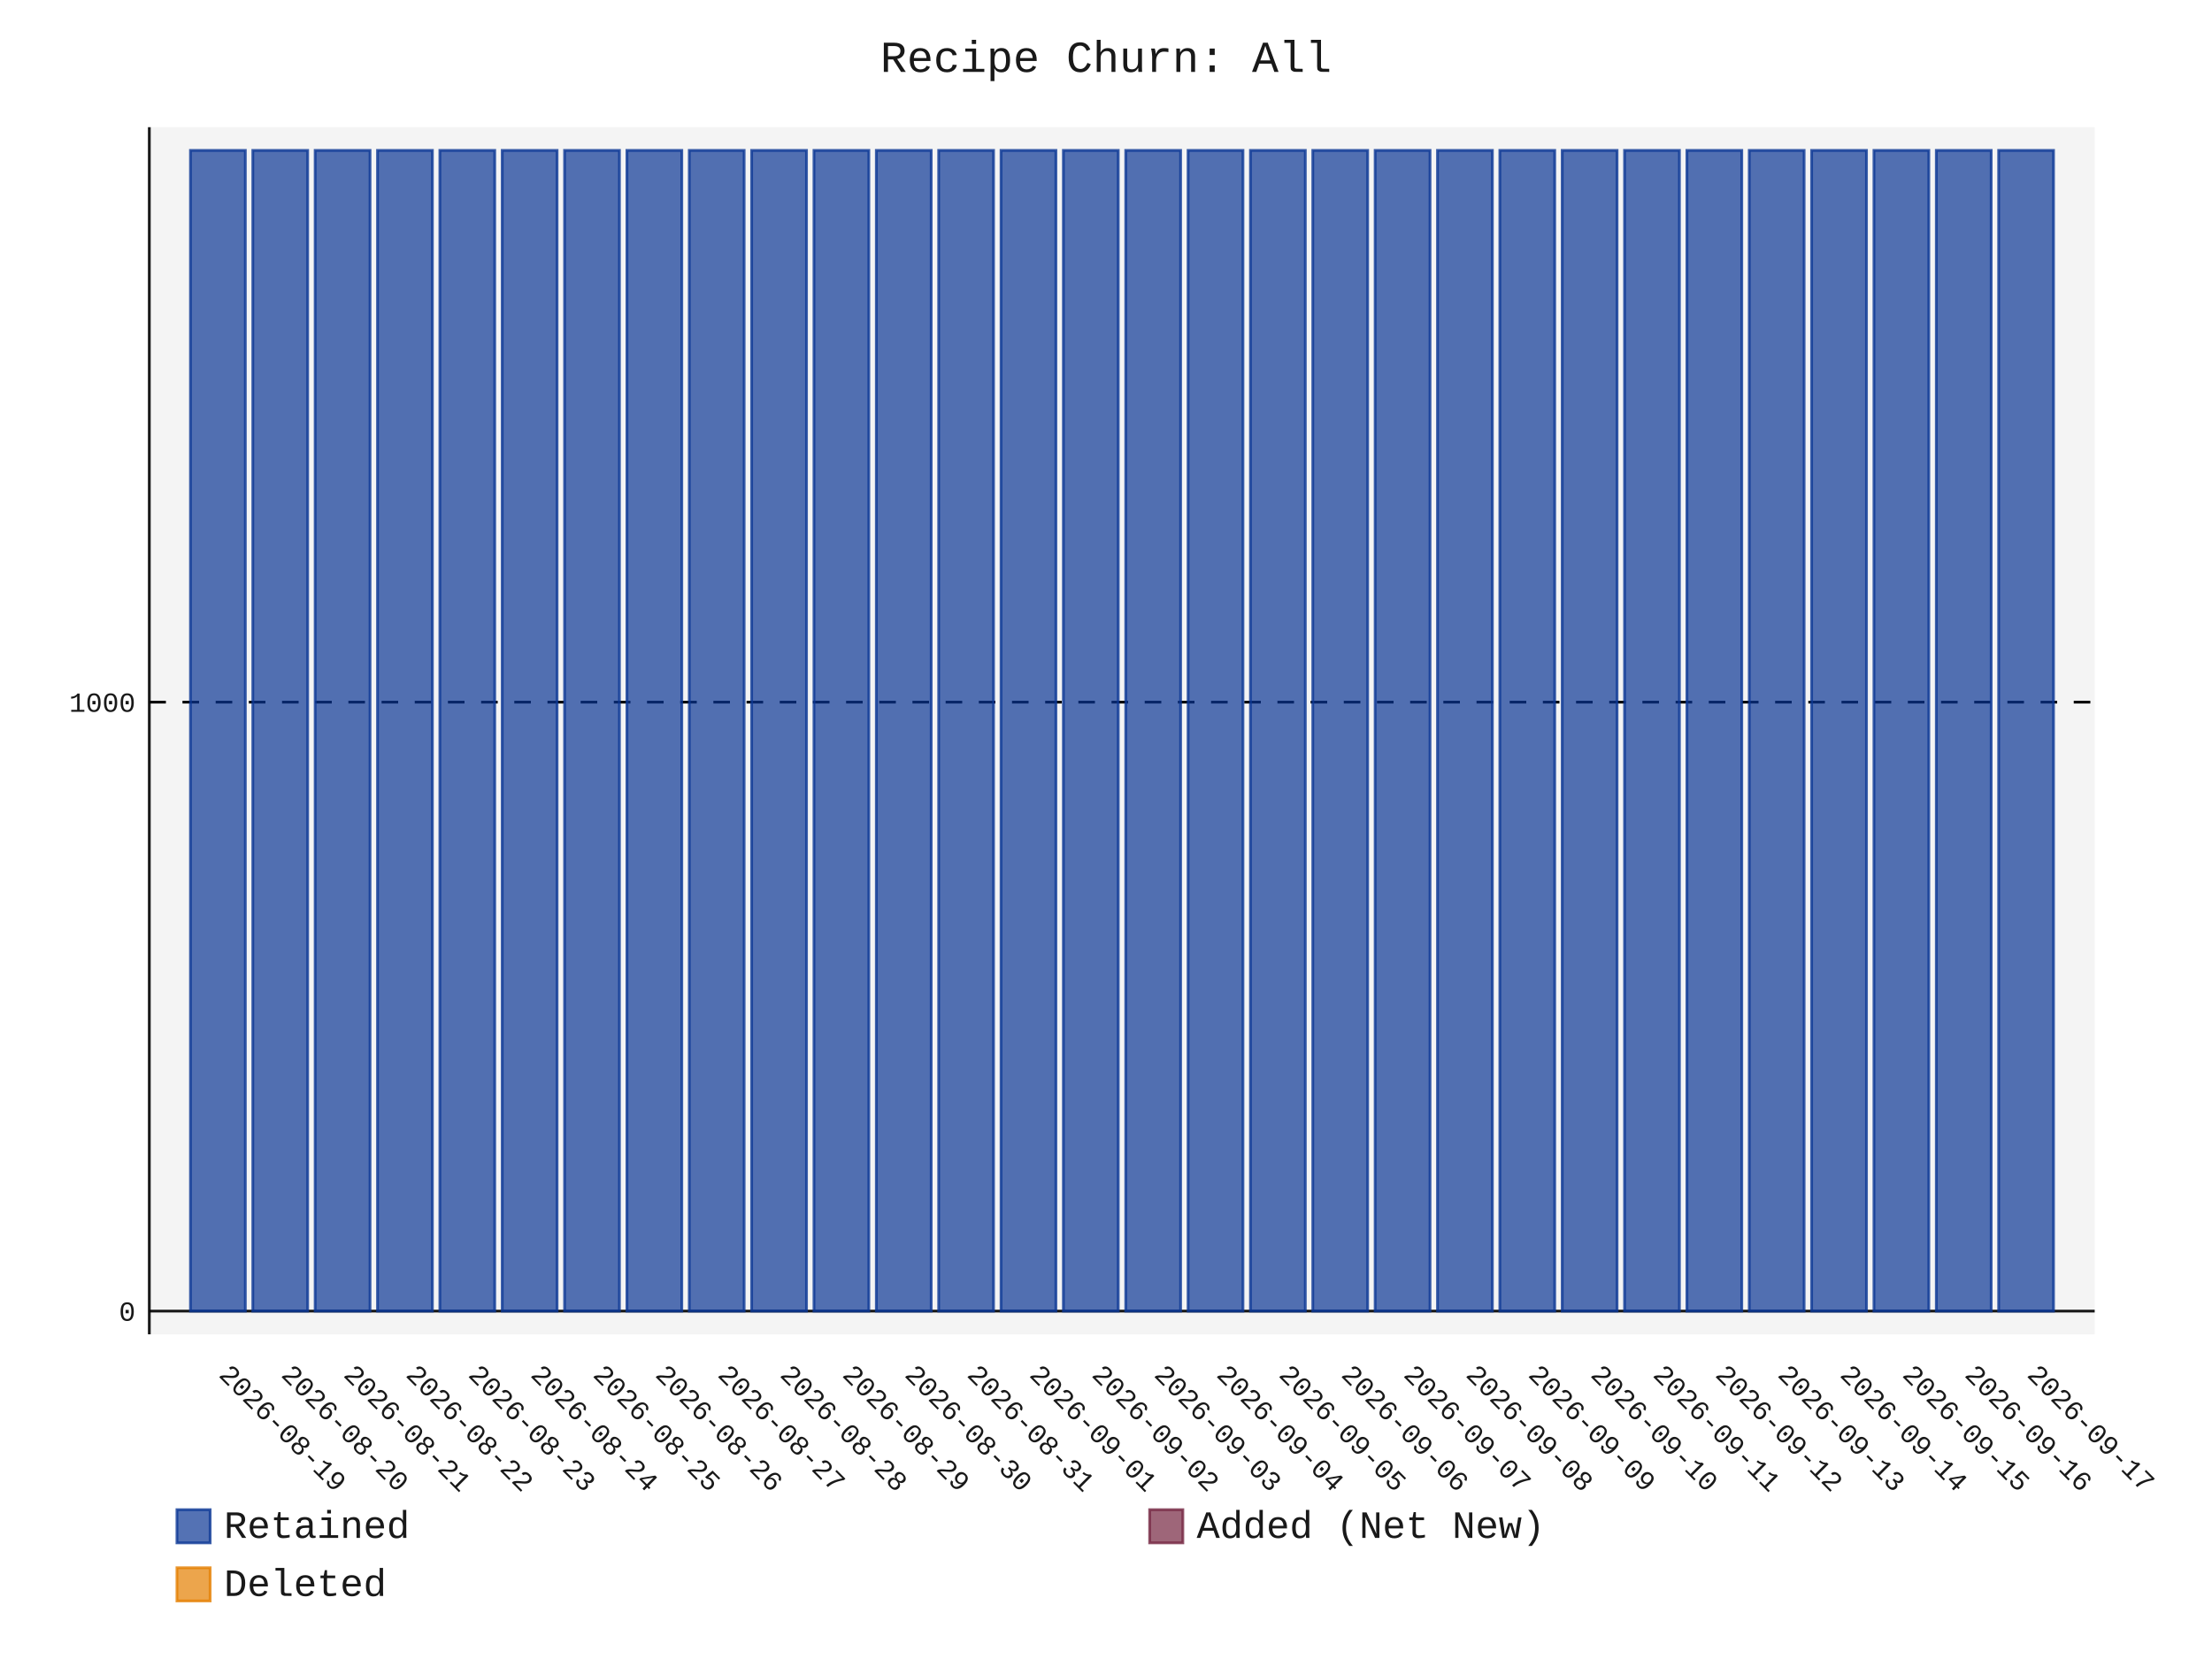
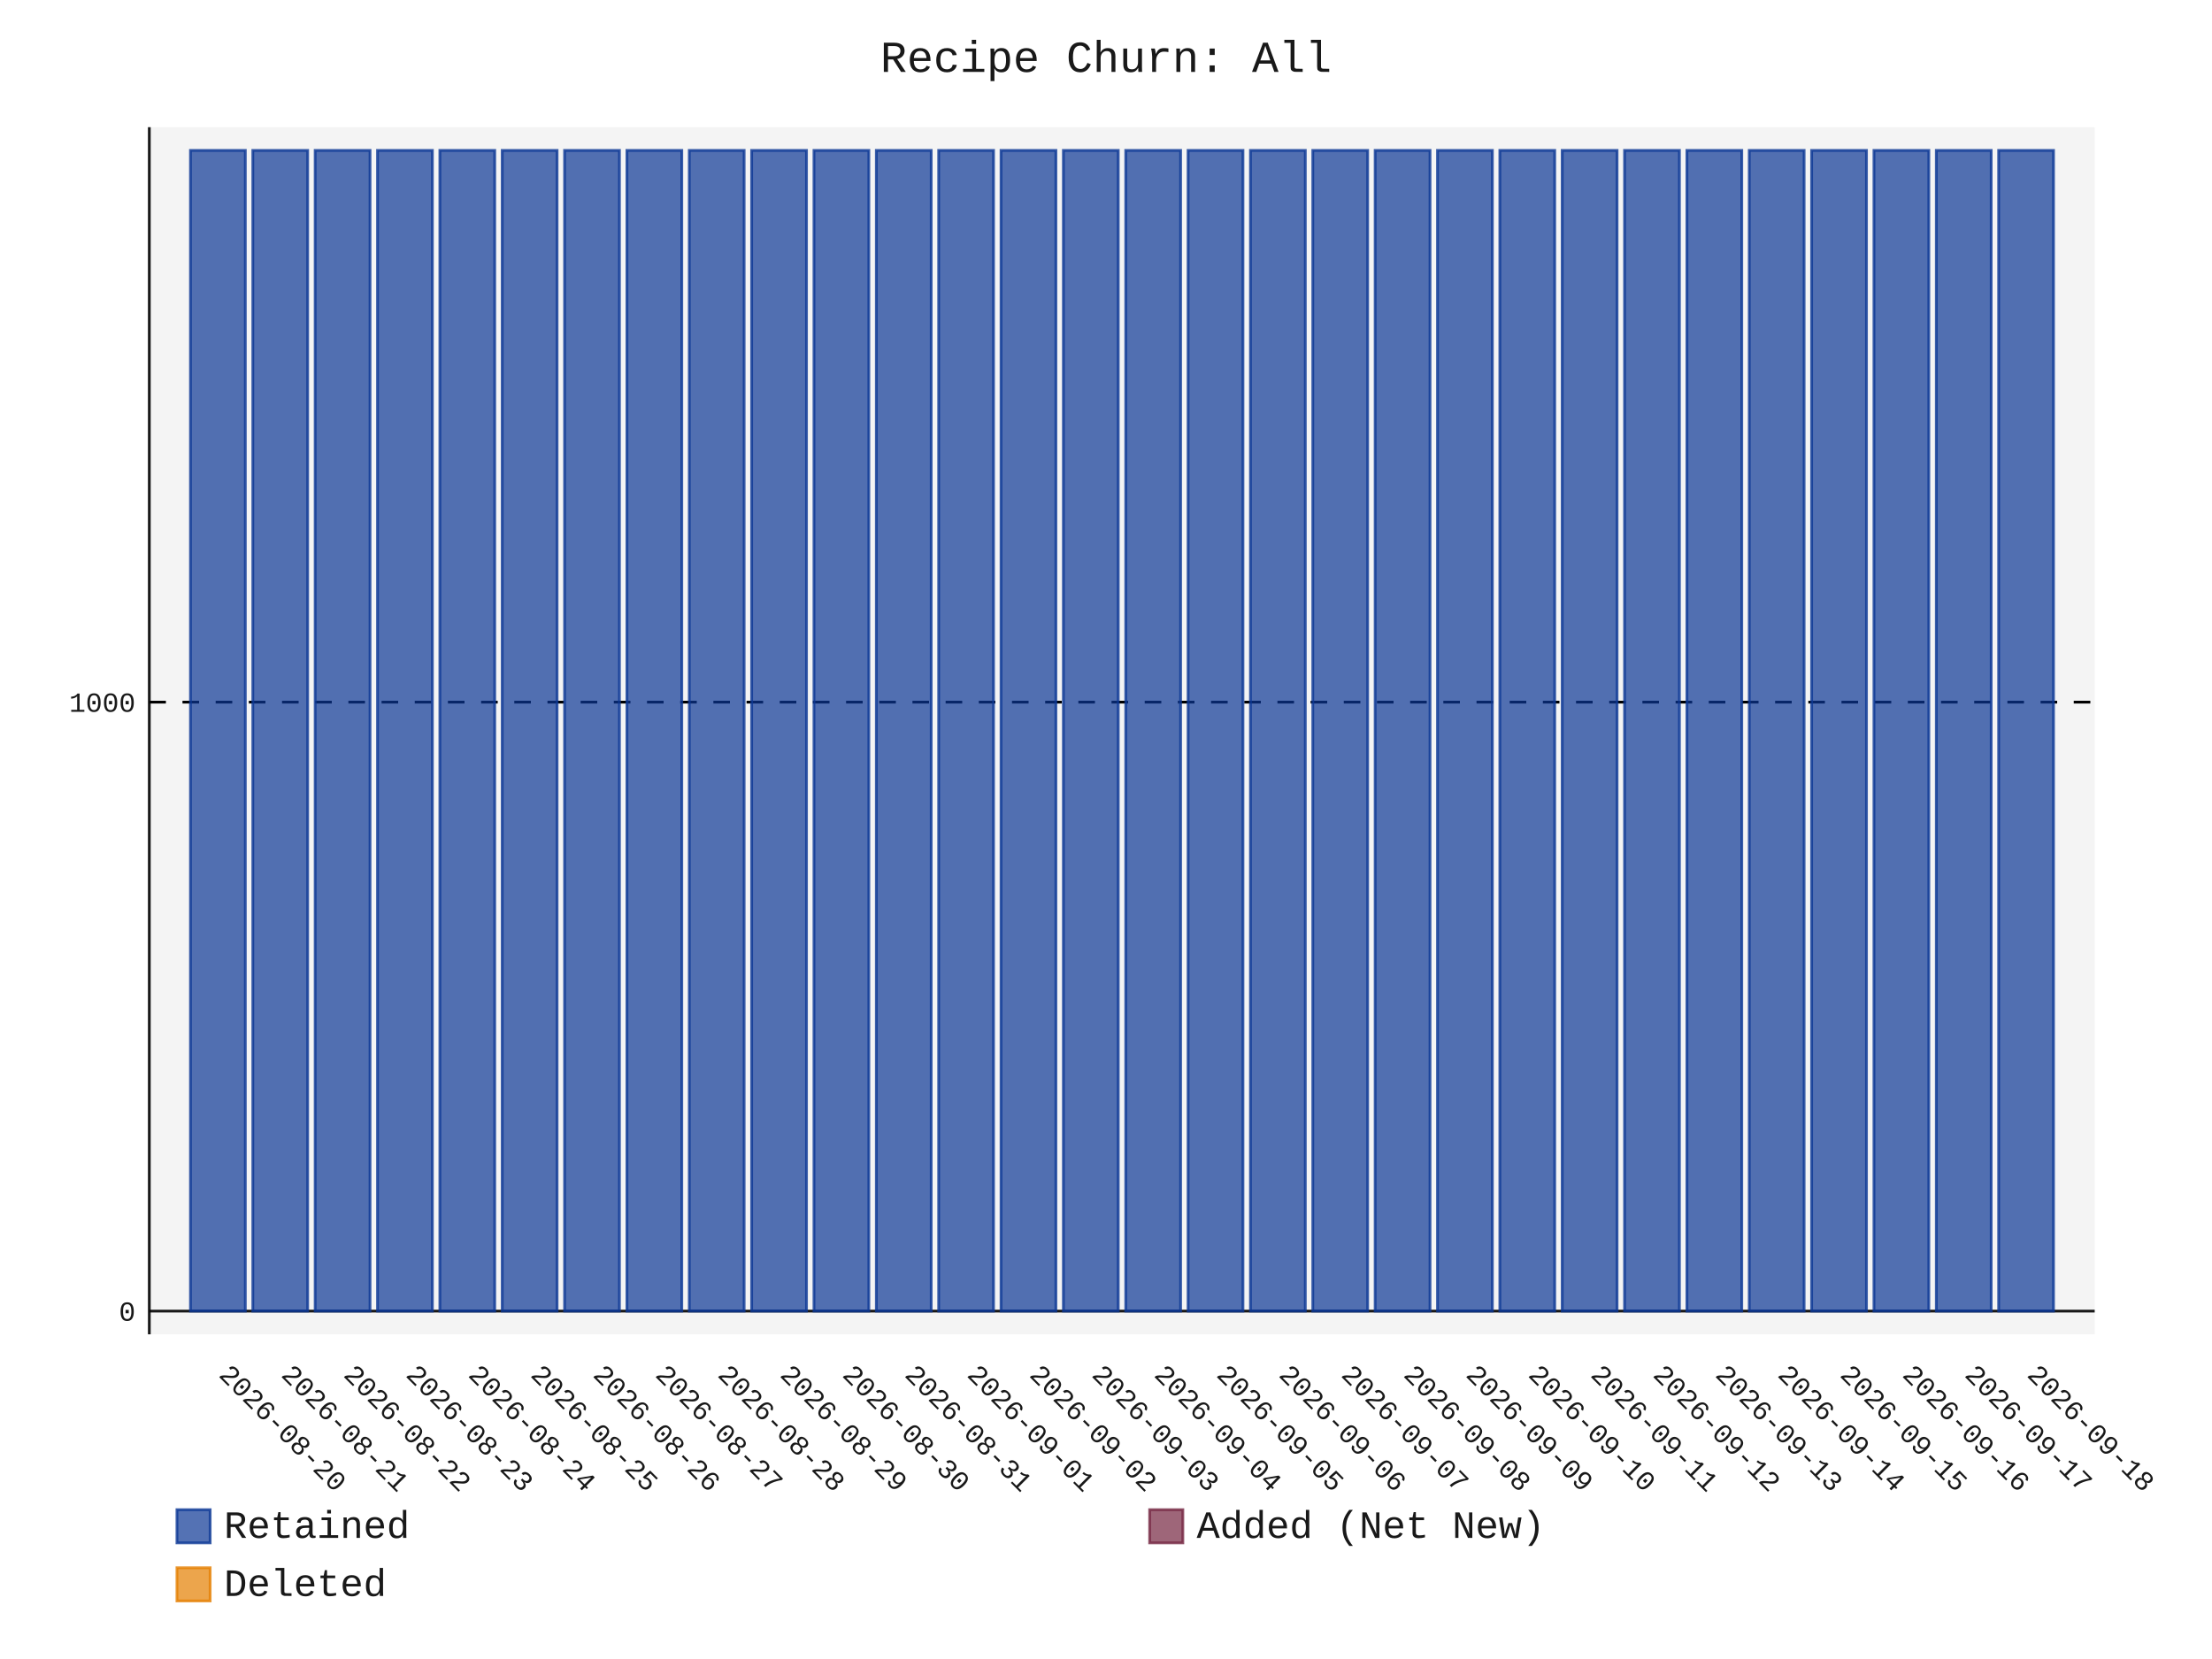
- <svg xmlns="http://www.w3.org/2000/svg" id="chart-d7e4650a-603b-4977-99df-9ad76eb64e63" class="pygal-chart" viewBox="0 0 800 600">
+ <svg xmlns="http://www.w3.org/2000/svg" id="chart-aa9703e2-644c-4e4b-8558-5dc45ed14bab" class="pygal-chart" viewBox="0 0 800 600">
  <defs>
-     <style type="text/css">#chart-d7e4650a-603b-4977-99df-9ad76eb64e63{-webkit-user-select:none;-webkit-font-smoothing:antialiased;font-family:Consolas,"Liberation Mono",Menlo,Courier,monospace}#chart-d7e4650a-603b-4977-99df-9ad76eb64e63 .title{font-family:Consolas,"Liberation Mono",Menlo,Courier,monospace;font-size:16px}#chart-d7e4650a-603b-4977-99df-9ad76eb64e63 .legends .legend text{font-family:Consolas,"Liberation Mono",Menlo,Courier,monospace;font-size:14px}#chart-d7e4650a-603b-4977-99df-9ad76eb64e63 .axis text{font-family:Consolas,"Liberation Mono",Menlo,Courier,monospace;font-size:10px}#chart-d7e4650a-603b-4977-99df-9ad76eb64e63 .axis text.major{font-family:Consolas,"Liberation Mono",Menlo,Courier,monospace;font-size:10px}#chart-d7e4650a-603b-4977-99df-9ad76eb64e63 .text-overlay text.value{font-family:Consolas,"Liberation Mono",Menlo,Courier,monospace;font-size:16px}#chart-d7e4650a-603b-4977-99df-9ad76eb64e63 .text-overlay text.label{font-family:Consolas,"Liberation Mono",Menlo,Courier,monospace;font-size:10px}#chart-d7e4650a-603b-4977-99df-9ad76eb64e63 .tooltip{font-family:Consolas,"Liberation Mono",Menlo,Courier,monospace;font-size:14px}#chart-d7e4650a-603b-4977-99df-9ad76eb64e63 text.no_data{font-family:Consolas,"Liberation Mono",Menlo,Courier,monospace;font-size:64px}
- #chart-d7e4650a-603b-4977-99df-9ad76eb64e63{background-color:transparent}#chart-d7e4650a-603b-4977-99df-9ad76eb64e63 path,#chart-d7e4650a-603b-4977-99df-9ad76eb64e63 line,#chart-d7e4650a-603b-4977-99df-9ad76eb64e63 rect,#chart-d7e4650a-603b-4977-99df-9ad76eb64e63 circle{-webkit-transition:150ms;-moz-transition:150ms;transition:150ms}#chart-d7e4650a-603b-4977-99df-9ad76eb64e63 .graph &gt; .background{fill:transparent}#chart-d7e4650a-603b-4977-99df-9ad76eb64e63 .plot &gt; .background{fill:rgba(240,240,240,0.7)}#chart-d7e4650a-603b-4977-99df-9ad76eb64e63 .graph{fill:rgba(0,0,0,0.9)}#chart-d7e4650a-603b-4977-99df-9ad76eb64e63 text.no_data{fill:rgba(0,0,0,0.9)}#chart-d7e4650a-603b-4977-99df-9ad76eb64e63 .title{fill:rgba(0,0,0,0.9)}#chart-d7e4650a-603b-4977-99df-9ad76eb64e63 .legends .legend text{fill:rgba(0,0,0,0.9)}#chart-d7e4650a-603b-4977-99df-9ad76eb64e63 .legends .legend:hover text{fill:rgba(0,0,0,0.9)}#chart-d7e4650a-603b-4977-99df-9ad76eb64e63 .axis .line{stroke:rgba(0,0,0,0.9)}#chart-d7e4650a-603b-4977-99df-9ad76eb64e63 .axis .guide.line{stroke:rgba(0,0,0,0.5)}#chart-d7e4650a-603b-4977-99df-9ad76eb64e63 .axis .major.line{stroke:rgba(0,0,0,0.9)}#chart-d7e4650a-603b-4977-99df-9ad76eb64e63 .axis text.major{fill:rgba(0,0,0,0.9)}#chart-d7e4650a-603b-4977-99df-9ad76eb64e63 .axis.y .guides:hover .guide.line,#chart-d7e4650a-603b-4977-99df-9ad76eb64e63 .line-graph .axis.x .guides:hover .guide.line,#chart-d7e4650a-603b-4977-99df-9ad76eb64e63 .stackedline-graph .axis.x .guides:hover .guide.line,#chart-d7e4650a-603b-4977-99df-9ad76eb64e63 .xy-graph .axis.x .guides:hover .guide.line{stroke:rgba(0,0,0,0.9)}#chart-d7e4650a-603b-4977-99df-9ad76eb64e63 .axis .guides:hover text{fill:rgba(0,0,0,0.9)}#chart-d7e4650a-603b-4977-99df-9ad76eb64e63 .reactive{fill-opacity:.7;stroke-opacity:.8;stroke-width:1}#chart-d7e4650a-603b-4977-99df-9ad76eb64e63 .ci{stroke:rgba(0,0,0,0.9)}#chart-d7e4650a-603b-4977-99df-9ad76eb64e63 .reactive.active,#chart-d7e4650a-603b-4977-99df-9ad76eb64e63 .active .reactive{fill-opacity:.8;stroke-opacity:.9;stroke-width:4}#chart-d7e4650a-603b-4977-99df-9ad76eb64e63 .ci .reactive.active{stroke-width:1.5}#chart-d7e4650a-603b-4977-99df-9ad76eb64e63 .series text{fill:rgba(0,0,0,0.9)}#chart-d7e4650a-603b-4977-99df-9ad76eb64e63 .tooltip rect{fill:rgba(240,240,240,0.7);stroke:rgba(0,0,0,0.9);-webkit-transition:opacity 150ms;-moz-transition:opacity 150ms;transition:opacity 150ms}#chart-d7e4650a-603b-4977-99df-9ad76eb64e63 .tooltip .label{fill:rgba(0,0,0,0.9)}#chart-d7e4650a-603b-4977-99df-9ad76eb64e63 .tooltip .label{fill:rgba(0,0,0,0.9)}#chart-d7e4650a-603b-4977-99df-9ad76eb64e63 .tooltip .legend{font-size:.8em;fill:rgba(0,0,0,0.5)}#chart-d7e4650a-603b-4977-99df-9ad76eb64e63 .tooltip .x_label{font-size:.6em;fill:rgba(0,0,0,0.9)}#chart-d7e4650a-603b-4977-99df-9ad76eb64e63 .tooltip .xlink{font-size:.5em;text-decoration:underline}#chart-d7e4650a-603b-4977-99df-9ad76eb64e63 .tooltip .value{font-size:1.5em}#chart-d7e4650a-603b-4977-99df-9ad76eb64e63 .bound{font-size:.5em}#chart-d7e4650a-603b-4977-99df-9ad76eb64e63 .max-value{font-size:.75em;fill:rgba(0,0,0,0.5)}#chart-d7e4650a-603b-4977-99df-9ad76eb64e63 .map-element{fill:rgba(240,240,240,0.7);stroke:rgba(0,0,0,0.5) !important}#chart-d7e4650a-603b-4977-99df-9ad76eb64e63 .map-element .reactive{fill-opacity:inherit;stroke-opacity:inherit}#chart-d7e4650a-603b-4977-99df-9ad76eb64e63 .color-0,#chart-d7e4650a-603b-4977-99df-9ad76eb64e63 .color-0 a:visited{stroke:rgb(12,55,149);fill:rgb(12,55,149)}#chart-d7e4650a-603b-4977-99df-9ad76eb64e63 .color-1,#chart-d7e4650a-603b-4977-99df-9ad76eb64e63 .color-1 a:visited{stroke:rgb(117,38,65);fill:rgb(117,38,65)}#chart-d7e4650a-603b-4977-99df-9ad76eb64e63 .color-2,#chart-d7e4650a-603b-4977-99df-9ad76eb64e63 .color-2 a:visited{stroke:rgb(228,127,0);fill:rgb(228,127,0)}#chart-d7e4650a-603b-4977-99df-9ad76eb64e63 .text-overlay .color-0 text{fill:black}#chart-d7e4650a-603b-4977-99df-9ad76eb64e63 .text-overlay .color-1 text{fill:black}#chart-d7e4650a-603b-4977-99df-9ad76eb64e63 .text-overlay .color-2 text{fill:black}
- #chart-d7e4650a-603b-4977-99df-9ad76eb64e63 text.no_data{text-anchor:middle}#chart-d7e4650a-603b-4977-99df-9ad76eb64e63 .guide.line{fill:none}#chart-d7e4650a-603b-4977-99df-9ad76eb64e63 .centered{text-anchor:middle}#chart-d7e4650a-603b-4977-99df-9ad76eb64e63 .title{text-anchor:middle}#chart-d7e4650a-603b-4977-99df-9ad76eb64e63 .legends .legend text{fill-opacity:1}#chart-d7e4650a-603b-4977-99df-9ad76eb64e63 .axis.x text{text-anchor:middle}#chart-d7e4650a-603b-4977-99df-9ad76eb64e63 .axis.x:not(.web) text[transform]{text-anchor:start}#chart-d7e4650a-603b-4977-99df-9ad76eb64e63 .axis.x:not(.web) text[transform].backwards{text-anchor:end}#chart-d7e4650a-603b-4977-99df-9ad76eb64e63 .axis.y text{text-anchor:end}#chart-d7e4650a-603b-4977-99df-9ad76eb64e63 .axis.y text[transform].backwards{text-anchor:start}#chart-d7e4650a-603b-4977-99df-9ad76eb64e63 .axis.y2 text{text-anchor:start}#chart-d7e4650a-603b-4977-99df-9ad76eb64e63 .axis.y2 text[transform].backwards{text-anchor:end}#chart-d7e4650a-603b-4977-99df-9ad76eb64e63 .axis .guide.line{stroke-dasharray:4,4;stroke:black}#chart-d7e4650a-603b-4977-99df-9ad76eb64e63 .axis .major.guide.line{stroke-dasharray:6,6;stroke:black}#chart-d7e4650a-603b-4977-99df-9ad76eb64e63 .horizontal .axis.y .guide.line,#chart-d7e4650a-603b-4977-99df-9ad76eb64e63 .horizontal .axis.y2 .guide.line,#chart-d7e4650a-603b-4977-99df-9ad76eb64e63 .vertical .axis.x .guide.line{opacity:0}#chart-d7e4650a-603b-4977-99df-9ad76eb64e63 .horizontal .axis.always_show .guide.line,#chart-d7e4650a-603b-4977-99df-9ad76eb64e63 .vertical .axis.always_show .guide.line{opacity:1 !important}#chart-d7e4650a-603b-4977-99df-9ad76eb64e63 .axis.y .guides:hover .guide.line,#chart-d7e4650a-603b-4977-99df-9ad76eb64e63 .axis.y2 .guides:hover .guide.line,#chart-d7e4650a-603b-4977-99df-9ad76eb64e63 .axis.x .guides:hover .guide.line{opacity:1}#chart-d7e4650a-603b-4977-99df-9ad76eb64e63 .axis .guides:hover text{opacity:1}#chart-d7e4650a-603b-4977-99df-9ad76eb64e63 .nofill{fill:none}#chart-d7e4650a-603b-4977-99df-9ad76eb64e63 .subtle-fill{fill-opacity:.2}#chart-d7e4650a-603b-4977-99df-9ad76eb64e63 .dot{stroke-width:1px;fill-opacity:1;stroke-opacity:1}#chart-d7e4650a-603b-4977-99df-9ad76eb64e63 .dot.active{stroke-width:5px}#chart-d7e4650a-603b-4977-99df-9ad76eb64e63 .dot.negative{fill:transparent}#chart-d7e4650a-603b-4977-99df-9ad76eb64e63 text,#chart-d7e4650a-603b-4977-99df-9ad76eb64e63 tspan{stroke:none !important}#chart-d7e4650a-603b-4977-99df-9ad76eb64e63 .series text.active{opacity:1}#chart-d7e4650a-603b-4977-99df-9ad76eb64e63 .tooltip rect{fill-opacity:.95;stroke-width:.5}#chart-d7e4650a-603b-4977-99df-9ad76eb64e63 .tooltip text{fill-opacity:1}#chart-d7e4650a-603b-4977-99df-9ad76eb64e63 .showable{visibility:hidden}#chart-d7e4650a-603b-4977-99df-9ad76eb64e63 .showable.shown{visibility:visible}#chart-d7e4650a-603b-4977-99df-9ad76eb64e63 .gauge-background{fill:rgba(229,229,229,1);stroke:none}#chart-d7e4650a-603b-4977-99df-9ad76eb64e63 .bg-lines{stroke:transparent;stroke-width:2px}</style>
+     <style type="text/css">#chart-aa9703e2-644c-4e4b-8558-5dc45ed14bab{-webkit-user-select:none;-webkit-font-smoothing:antialiased;font-family:Consolas,"Liberation Mono",Menlo,Courier,monospace}#chart-aa9703e2-644c-4e4b-8558-5dc45ed14bab .title{font-family:Consolas,"Liberation Mono",Menlo,Courier,monospace;font-size:16px}#chart-aa9703e2-644c-4e4b-8558-5dc45ed14bab .legends .legend text{font-family:Consolas,"Liberation Mono",Menlo,Courier,monospace;font-size:14px}#chart-aa9703e2-644c-4e4b-8558-5dc45ed14bab .axis text{font-family:Consolas,"Liberation Mono",Menlo,Courier,monospace;font-size:10px}#chart-aa9703e2-644c-4e4b-8558-5dc45ed14bab .axis text.major{font-family:Consolas,"Liberation Mono",Menlo,Courier,monospace;font-size:10px}#chart-aa9703e2-644c-4e4b-8558-5dc45ed14bab .text-overlay text.value{font-family:Consolas,"Liberation Mono",Menlo,Courier,monospace;font-size:16px}#chart-aa9703e2-644c-4e4b-8558-5dc45ed14bab .text-overlay text.label{font-family:Consolas,"Liberation Mono",Menlo,Courier,monospace;font-size:10px}#chart-aa9703e2-644c-4e4b-8558-5dc45ed14bab .tooltip{font-family:Consolas,"Liberation Mono",Menlo,Courier,monospace;font-size:14px}#chart-aa9703e2-644c-4e4b-8558-5dc45ed14bab text.no_data{font-family:Consolas,"Liberation Mono",Menlo,Courier,monospace;font-size:64px}
+ #chart-aa9703e2-644c-4e4b-8558-5dc45ed14bab{background-color:transparent}#chart-aa9703e2-644c-4e4b-8558-5dc45ed14bab path,#chart-aa9703e2-644c-4e4b-8558-5dc45ed14bab line,#chart-aa9703e2-644c-4e4b-8558-5dc45ed14bab rect,#chart-aa9703e2-644c-4e4b-8558-5dc45ed14bab circle{-webkit-transition:150ms;-moz-transition:150ms;transition:150ms}#chart-aa9703e2-644c-4e4b-8558-5dc45ed14bab .graph &gt; .background{fill:transparent}#chart-aa9703e2-644c-4e4b-8558-5dc45ed14bab .plot &gt; .background{fill:rgba(240,240,240,0.7)}#chart-aa9703e2-644c-4e4b-8558-5dc45ed14bab .graph{fill:rgba(0,0,0,0.9)}#chart-aa9703e2-644c-4e4b-8558-5dc45ed14bab text.no_data{fill:rgba(0,0,0,0.9)}#chart-aa9703e2-644c-4e4b-8558-5dc45ed14bab .title{fill:rgba(0,0,0,0.9)}#chart-aa9703e2-644c-4e4b-8558-5dc45ed14bab .legends .legend text{fill:rgba(0,0,0,0.9)}#chart-aa9703e2-644c-4e4b-8558-5dc45ed14bab .legends .legend:hover text{fill:rgba(0,0,0,0.9)}#chart-aa9703e2-644c-4e4b-8558-5dc45ed14bab .axis .line{stroke:rgba(0,0,0,0.9)}#chart-aa9703e2-644c-4e4b-8558-5dc45ed14bab .axis .guide.line{stroke:rgba(0,0,0,0.5)}#chart-aa9703e2-644c-4e4b-8558-5dc45ed14bab .axis .major.line{stroke:rgba(0,0,0,0.9)}#chart-aa9703e2-644c-4e4b-8558-5dc45ed14bab .axis text.major{fill:rgba(0,0,0,0.9)}#chart-aa9703e2-644c-4e4b-8558-5dc45ed14bab .axis.y .guides:hover .guide.line,#chart-aa9703e2-644c-4e4b-8558-5dc45ed14bab .line-graph .axis.x .guides:hover .guide.line,#chart-aa9703e2-644c-4e4b-8558-5dc45ed14bab .stackedline-graph .axis.x .guides:hover .guide.line,#chart-aa9703e2-644c-4e4b-8558-5dc45ed14bab .xy-graph .axis.x .guides:hover .guide.line{stroke:rgba(0,0,0,0.9)}#chart-aa9703e2-644c-4e4b-8558-5dc45ed14bab .axis .guides:hover text{fill:rgba(0,0,0,0.9)}#chart-aa9703e2-644c-4e4b-8558-5dc45ed14bab .reactive{fill-opacity:.7;stroke-opacity:.8;stroke-width:1}#chart-aa9703e2-644c-4e4b-8558-5dc45ed14bab .ci{stroke:rgba(0,0,0,0.9)}#chart-aa9703e2-644c-4e4b-8558-5dc45ed14bab .reactive.active,#chart-aa9703e2-644c-4e4b-8558-5dc45ed14bab .active .reactive{fill-opacity:.8;stroke-opacity:.9;stroke-width:4}#chart-aa9703e2-644c-4e4b-8558-5dc45ed14bab .ci .reactive.active{stroke-width:1.5}#chart-aa9703e2-644c-4e4b-8558-5dc45ed14bab .series text{fill:rgba(0,0,0,0.9)}#chart-aa9703e2-644c-4e4b-8558-5dc45ed14bab .tooltip rect{fill:rgba(240,240,240,0.7);stroke:rgba(0,0,0,0.9);-webkit-transition:opacity 150ms;-moz-transition:opacity 150ms;transition:opacity 150ms}#chart-aa9703e2-644c-4e4b-8558-5dc45ed14bab .tooltip .label{fill:rgba(0,0,0,0.9)}#chart-aa9703e2-644c-4e4b-8558-5dc45ed14bab .tooltip .label{fill:rgba(0,0,0,0.9)}#chart-aa9703e2-644c-4e4b-8558-5dc45ed14bab .tooltip .legend{font-size:.8em;fill:rgba(0,0,0,0.5)}#chart-aa9703e2-644c-4e4b-8558-5dc45ed14bab .tooltip .x_label{font-size:.6em;fill:rgba(0,0,0,0.9)}#chart-aa9703e2-644c-4e4b-8558-5dc45ed14bab .tooltip .xlink{font-size:.5em;text-decoration:underline}#chart-aa9703e2-644c-4e4b-8558-5dc45ed14bab .tooltip .value{font-size:1.5em}#chart-aa9703e2-644c-4e4b-8558-5dc45ed14bab .bound{font-size:.5em}#chart-aa9703e2-644c-4e4b-8558-5dc45ed14bab .max-value{font-size:.75em;fill:rgba(0,0,0,0.5)}#chart-aa9703e2-644c-4e4b-8558-5dc45ed14bab .map-element{fill:rgba(240,240,240,0.7);stroke:rgba(0,0,0,0.5) !important}#chart-aa9703e2-644c-4e4b-8558-5dc45ed14bab .map-element .reactive{fill-opacity:inherit;stroke-opacity:inherit}#chart-aa9703e2-644c-4e4b-8558-5dc45ed14bab .color-0,#chart-aa9703e2-644c-4e4b-8558-5dc45ed14bab .color-0 a:visited{stroke:rgb(12,55,149);fill:rgb(12,55,149)}#chart-aa9703e2-644c-4e4b-8558-5dc45ed14bab .color-1,#chart-aa9703e2-644c-4e4b-8558-5dc45ed14bab .color-1 a:visited{stroke:rgb(117,38,65);fill:rgb(117,38,65)}#chart-aa9703e2-644c-4e4b-8558-5dc45ed14bab .color-2,#chart-aa9703e2-644c-4e4b-8558-5dc45ed14bab .color-2 a:visited{stroke:rgb(228,127,0);fill:rgb(228,127,0)}#chart-aa9703e2-644c-4e4b-8558-5dc45ed14bab .text-overlay .color-0 text{fill:black}#chart-aa9703e2-644c-4e4b-8558-5dc45ed14bab .text-overlay .color-1 text{fill:black}#chart-aa9703e2-644c-4e4b-8558-5dc45ed14bab .text-overlay .color-2 text{fill:black}
+ #chart-aa9703e2-644c-4e4b-8558-5dc45ed14bab text.no_data{text-anchor:middle}#chart-aa9703e2-644c-4e4b-8558-5dc45ed14bab .guide.line{fill:none}#chart-aa9703e2-644c-4e4b-8558-5dc45ed14bab .centered{text-anchor:middle}#chart-aa9703e2-644c-4e4b-8558-5dc45ed14bab .title{text-anchor:middle}#chart-aa9703e2-644c-4e4b-8558-5dc45ed14bab .legends .legend text{fill-opacity:1}#chart-aa9703e2-644c-4e4b-8558-5dc45ed14bab .axis.x text{text-anchor:middle}#chart-aa9703e2-644c-4e4b-8558-5dc45ed14bab .axis.x:not(.web) text[transform]{text-anchor:start}#chart-aa9703e2-644c-4e4b-8558-5dc45ed14bab .axis.x:not(.web) text[transform].backwards{text-anchor:end}#chart-aa9703e2-644c-4e4b-8558-5dc45ed14bab .axis.y text{text-anchor:end}#chart-aa9703e2-644c-4e4b-8558-5dc45ed14bab .axis.y text[transform].backwards{text-anchor:start}#chart-aa9703e2-644c-4e4b-8558-5dc45ed14bab .axis.y2 text{text-anchor:start}#chart-aa9703e2-644c-4e4b-8558-5dc45ed14bab .axis.y2 text[transform].backwards{text-anchor:end}#chart-aa9703e2-644c-4e4b-8558-5dc45ed14bab .axis .guide.line{stroke-dasharray:4,4;stroke:black}#chart-aa9703e2-644c-4e4b-8558-5dc45ed14bab .axis .major.guide.line{stroke-dasharray:6,6;stroke:black}#chart-aa9703e2-644c-4e4b-8558-5dc45ed14bab .horizontal .axis.y .guide.line,#chart-aa9703e2-644c-4e4b-8558-5dc45ed14bab .horizontal .axis.y2 .guide.line,#chart-aa9703e2-644c-4e4b-8558-5dc45ed14bab .vertical .axis.x .guide.line{opacity:0}#chart-aa9703e2-644c-4e4b-8558-5dc45ed14bab .horizontal .axis.always_show .guide.line,#chart-aa9703e2-644c-4e4b-8558-5dc45ed14bab .vertical .axis.always_show .guide.line{opacity:1 !important}#chart-aa9703e2-644c-4e4b-8558-5dc45ed14bab .axis.y .guides:hover .guide.line,#chart-aa9703e2-644c-4e4b-8558-5dc45ed14bab .axis.y2 .guides:hover .guide.line,#chart-aa9703e2-644c-4e4b-8558-5dc45ed14bab .axis.x .guides:hover .guide.line{opacity:1}#chart-aa9703e2-644c-4e4b-8558-5dc45ed14bab .axis .guides:hover text{opacity:1}#chart-aa9703e2-644c-4e4b-8558-5dc45ed14bab .nofill{fill:none}#chart-aa9703e2-644c-4e4b-8558-5dc45ed14bab .subtle-fill{fill-opacity:.2}#chart-aa9703e2-644c-4e4b-8558-5dc45ed14bab .dot{stroke-width:1px;fill-opacity:1;stroke-opacity:1}#chart-aa9703e2-644c-4e4b-8558-5dc45ed14bab .dot.active{stroke-width:5px}#chart-aa9703e2-644c-4e4b-8558-5dc45ed14bab .dot.negative{fill:transparent}#chart-aa9703e2-644c-4e4b-8558-5dc45ed14bab text,#chart-aa9703e2-644c-4e4b-8558-5dc45ed14bab tspan{stroke:none !important}#chart-aa9703e2-644c-4e4b-8558-5dc45ed14bab .series text.active{opacity:1}#chart-aa9703e2-644c-4e4b-8558-5dc45ed14bab .tooltip rect{fill-opacity:.95;stroke-width:.5}#chart-aa9703e2-644c-4e4b-8558-5dc45ed14bab .tooltip text{fill-opacity:1}#chart-aa9703e2-644c-4e4b-8558-5dc45ed14bab .showable{visibility:hidden}#chart-aa9703e2-644c-4e4b-8558-5dc45ed14bab .showable.shown{visibility:visible}#chart-aa9703e2-644c-4e4b-8558-5dc45ed14bab .gauge-background{fill:rgba(229,229,229,1);stroke:none}#chart-aa9703e2-644c-4e4b-8558-5dc45ed14bab .bg-lines{stroke:transparent;stroke-width:2px}</style>
  </defs>
  <g class="graph stackedbar-graph vertical">
    <rect x="0" y="0" width="800" height="600" class="background" />
    <g transform="translate(54, 46)" class="plot">
      <rect x="0" y="0" width="703.574" height="436.574" class="background" />
      <g class="axis y always_show">
        <g class="guides">
          <path d="M0 428.178 h703.574" class="axis major line" />
          <text x="-5" y="431.678" class="major">0</text>
        </g>
        <g class="guides">
          <path d="M0 207.935 h703.574" class="major guide line" />
          <text x="-5" y="211.435" class="major">1000</text>
        </g>
      </g>
      <g class="axis x">
        <path d="M0 0 v436.574" class="line" />
        <g class="guides">
          <path d="M24.805 0 v436.574" class="guide line" />
-           <text x="24.805" y="451.574" class="" transform="rotate(45 24.80548 451.5736)">2026-08-19</text>
+           <text x="24.805" y="451.574" class="" transform="rotate(45 24.80548 451.5736)">2026-08-20</text>
        </g>
        <g class="guides">
          <path d="M47.356 0 v436.574" class="guide line" />
-           <text x="47.356" y="451.574" class="" transform="rotate(45 47.35592 451.5736)">2026-08-20</text>
+           <text x="47.356" y="451.574" class="" transform="rotate(45 47.35592 451.5736)">2026-08-21</text>
        </g>
        <g class="guides">
          <path d="M69.906 0 v436.574" class="guide line" />
-           <text x="69.906" y="451.574" class="" transform="rotate(45 69.90635 451.5736)">2026-08-21</text>
+           <text x="69.906" y="451.574" class="" transform="rotate(45 69.90635 451.5736)">2026-08-22</text>
        </g>
        <g class="guides">
          <path d="M92.457 0 v436.574" class="guide line" />
-           <text x="92.457" y="451.574" class="" transform="rotate(45 92.45679 451.5736)">2026-08-22</text>
+           <text x="92.457" y="451.574" class="" transform="rotate(45 92.45679 451.5736)">2026-08-23</text>
        </g>
        <g class="guides">
          <path d="M115.007 0 v436.574" class="guide line" />
-           <text x="115.007" y="451.574" class="" transform="rotate(45 115.0072 451.5736)">2026-08-23</text>
+           <text x="115.007" y="451.574" class="" transform="rotate(45 115.0072 451.5736)">2026-08-24</text>
        </g>
        <g class="guides">
          <path d="M137.558 0 v436.574" class="guide line" />
-           <text x="137.558" y="451.574" class="" transform="rotate(45 137.5577 451.5736)">2026-08-24</text>
+           <text x="137.558" y="451.574" class="" transform="rotate(45 137.5577 451.5736)">2026-08-25</text>
        </g>
        <g class="guides">
          <path d="M160.108 0 v436.574" class="guide line" />
-           <text x="160.108" y="451.574" class="" transform="rotate(45 160.1081 451.5736)">2026-08-25</text>
+           <text x="160.108" y="451.574" class="" transform="rotate(45 160.1081 451.5736)">2026-08-26</text>
        </g>
        <g class="guides">
          <path d="M182.659 0 v436.574" class="guide line" />
-           <text x="182.659" y="451.574" class="" transform="rotate(45 182.6585 451.5736)">2026-08-26</text>
+           <text x="182.659" y="451.574" class="" transform="rotate(45 182.6585 451.5736)">2026-08-27</text>
        </g>
        <g class="guides">
          <path d="M205.209 0 v436.574" class="guide line" />
-           <text x="205.209" y="451.574" class="" transform="rotate(45 205.209 451.5736)">2026-08-27</text>
+           <text x="205.209" y="451.574" class="" transform="rotate(45 205.209 451.5736)">2026-08-28</text>
        </g>
        <g class="guides">
          <path d="M227.759 0 v436.574" class="guide line" />
-           <text x="227.759" y="451.574" class="" transform="rotate(45 227.7594 451.5736)">2026-08-28</text>
+           <text x="227.759" y="451.574" class="" transform="rotate(45 227.7594 451.5736)">2026-08-29</text>
        </g>
        <g class="guides">
          <path d="M250.31 0 v436.574" class="guide line" />
-           <text x="250.31" y="451.574" class="" transform="rotate(45 250.3098 451.5736)">2026-08-29</text>
+           <text x="250.31" y="451.574" class="" transform="rotate(45 250.3098 451.5736)">2026-08-30</text>
        </g>
        <g class="guides">
          <path d="M272.86 0 v436.574" class="guide line" />
-           <text x="272.86" y="451.574" class="" transform="rotate(45 272.8603 451.5736)">2026-08-30</text>
+           <text x="272.86" y="451.574" class="" transform="rotate(45 272.8603 451.5736)">2026-08-31</text>
        </g>
        <g class="guides">
          <path d="M295.411 0 v436.574" class="guide line" />
-           <text x="295.411" y="451.574" class="" transform="rotate(45 295.4107 451.5736)">2026-08-31</text>
+           <text x="295.411" y="451.574" class="" transform="rotate(45 295.4107 451.5736)">2026-09-01</text>
        </g>
        <g class="guides">
          <path d="M317.961 0 v436.574" class="guide line" />
-           <text x="317.961" y="451.574" class="" transform="rotate(45 317.9611 451.5736)">2026-09-01</text>
+           <text x="317.961" y="451.574" class="" transform="rotate(45 317.9611 451.5736)">2026-09-02</text>
        </g>
        <g class="guides">
          <path d="M340.512 0 v436.574" class="guide line" />
-           <text x="340.512" y="451.574" class="" transform="rotate(45 340.5116 451.5736)">2026-09-02</text>
+           <text x="340.512" y="451.574" class="" transform="rotate(45 340.5116 451.5736)">2026-09-03</text>
        </g>
        <g class="guides">
          <path d="M363.062 0 v436.574" class="guide line" />
-           <text x="363.062" y="451.574" class="" transform="rotate(45 363.062 451.5736)">2026-09-03</text>
+           <text x="363.062" y="451.574" class="" transform="rotate(45 363.062 451.5736)">2026-09-04</text>
        </g>
        <g class="guides">
          <path d="M385.612 0 v436.574" class="guide line" />
-           <text x="385.612" y="451.574" class="" transform="rotate(45 385.6125 451.5736)">2026-09-04</text>
+           <text x="385.612" y="451.574" class="" transform="rotate(45 385.6125 451.5736)">2026-09-05</text>
        </g>
        <g class="guides">
          <path d="M408.163 0 v436.574" class="guide line" />
-           <text x="408.163" y="451.574" class="" transform="rotate(45 408.1629 451.5736)">2026-09-05</text>
+           <text x="408.163" y="451.574" class="" transform="rotate(45 408.1629 451.5736)">2026-09-06</text>
        </g>
        <g class="guides">
          <path d="M430.713 0 v436.574" class="guide line" />
-           <text x="430.713" y="451.574" class="" transform="rotate(45 430.7133 451.5736)">2026-09-06</text>
+           <text x="430.713" y="451.574" class="" transform="rotate(45 430.7133 451.5736)">2026-09-07</text>
        </g>
        <g class="guides">
          <path d="M453.264 0 v436.574" class="guide line" />
-           <text x="453.264" y="451.574" class="" transform="rotate(45 453.2638 451.5736)">2026-09-07</text>
+           <text x="453.264" y="451.574" class="" transform="rotate(45 453.2638 451.5736)">2026-09-08</text>
        </g>
        <g class="guides">
          <path d="M475.814 0 v436.574" class="guide line" />
-           <text x="475.814" y="451.574" class="" transform="rotate(45 475.8142 451.5736)">2026-09-08</text>
+           <text x="475.814" y="451.574" class="" transform="rotate(45 475.8142 451.5736)">2026-09-09</text>
        </g>
        <g class="guides">
          <path d="M498.365 0 v436.574" class="guide line" />
-           <text x="498.365" y="451.574" class="" transform="rotate(45 498.3646 451.5736)">2026-09-09</text>
+           <text x="498.365" y="451.574" class="" transform="rotate(45 498.3646 451.5736)">2026-09-10</text>
        </g>
        <g class="guides">
          <path d="M520.915 0 v436.574" class="guide line" />
-           <text x="520.915" y="451.574" class="" transform="rotate(45 520.9151 451.5736)">2026-09-10</text>
+           <text x="520.915" y="451.574" class="" transform="rotate(45 520.9151 451.5736)">2026-09-11</text>
        </g>
        <g class="guides">
          <path d="M543.466 0 v436.574" class="guide line" />
-           <text x="543.465" y="451.574" class="" transform="rotate(45 543.4655 451.5736)">2026-09-11</text>
+           <text x="543.465" y="451.574" class="" transform="rotate(45 543.4655 451.5736)">2026-09-12</text>
        </g>
        <g class="guides">
          <path d="M566.016 0 v436.574" class="guide line" />
-           <text x="566.016" y="451.574" class="" transform="rotate(45 566.0159 451.5736)">2026-09-12</text>
+           <text x="566.016" y="451.574" class="" transform="rotate(45 566.0159 451.5736)">2026-09-13</text>
        </g>
        <g class="guides">
          <path d="M588.566 0 v436.574" class="guide line" />
-           <text x="588.566" y="451.574" class="" transform="rotate(45 588.5664 451.5736)">2026-09-13</text>
+           <text x="588.566" y="451.574" class="" transform="rotate(45 588.5664 451.5736)">2026-09-14</text>
        </g>
        <g class="guides">
          <path d="M611.117 0 v436.574" class="guide line" />
-           <text x="611.117" y="451.574" class="" transform="rotate(45 611.1168 451.5736)">2026-09-14</text>
+           <text x="611.117" y="451.574" class="" transform="rotate(45 611.1168 451.5736)">2026-09-15</text>
        </g>
        <g class="guides">
          <path d="M633.667 0 v436.574" class="guide line" />
-           <text x="633.667" y="451.574" class="" transform="rotate(45 633.6672 451.5736)">2026-09-15</text>
+           <text x="633.667" y="451.574" class="" transform="rotate(45 633.6672 451.5736)">2026-09-16</text>
        </g>
        <g class="guides">
          <path d="M656.218 0 v436.574" class="guide line" />
-           <text x="656.218" y="451.574" class="" transform="rotate(45 656.2177 451.5736)">2026-09-16</text>
+           <text x="656.218" y="451.574" class="" transform="rotate(45 656.2177 451.5736)">2026-09-17</text>
        </g>
        <g class="guides">
          <path d="M678.768 0 v436.574" class="guide line" />
-           <text x="678.768" y="451.574" class="" transform="rotate(45 678.7681 451.5736)">2026-09-17</text>
+           <text x="678.768" y="451.574" class="" transform="rotate(45 678.7681 451.5736)">2026-09-18</text>
        </g>
      </g>
      <g class="series serie-0 color-0">
        <g class="bars">
          <g class="bar">
            <rect x="14.883" y="8.396" rx="0" ry="0" width="19.844" height="419.782" class="rect reactive tooltip-trigger" />
          </g>
          <g class="bar">
            <rect x="37.434" y="8.396" rx="0" ry="0" width="19.844" height="419.782" class="rect reactive tooltip-trigger" />
          </g>
          <g class="bar">
            <rect x="59.984" y="8.396" rx="0" ry="0" width="19.844" height="419.782" class="rect reactive tooltip-trigger" />
          </g>
          <g class="bar">
            <rect x="82.535" y="8.396" rx="0" ry="0" width="19.844" height="419.782" class="rect reactive tooltip-trigger" />
          </g>
          <g class="bar">
            <rect x="105.085" y="8.396" rx="0" ry="0" width="19.844" height="419.782" class="rect reactive tooltip-trigger" />
          </g>
          <g class="bar">
            <rect x="127.635" y="8.396" rx="0" ry="0" width="19.844" height="419.782" class="rect reactive tooltip-trigger" />
          </g>
          <g class="bar">
            <rect x="150.186" y="8.396" rx="0" ry="0" width="19.844" height="419.782" class="rect reactive tooltip-trigger" />
          </g>
          <g class="bar">
            <rect x="172.736" y="8.396" rx="0" ry="0" width="19.844" height="419.782" class="rect reactive tooltip-trigger" />
          </g>
          <g class="bar">
            <rect x="195.287" y="8.396" rx="0" ry="0" width="19.844" height="419.782" class="rect reactive tooltip-trigger" />
          </g>
          <g class="bar">
            <rect x="217.837" y="8.396" rx="0" ry="0" width="19.844" height="419.782" class="rect reactive tooltip-trigger" />
          </g>
          <g class="bar">
            <rect x="240.388" y="8.396" rx="0" ry="0" width="19.844" height="419.782" class="rect reactive tooltip-trigger" />
          </g>
          <g class="bar">
            <rect x="262.938" y="8.396" rx="0" ry="0" width="19.844" height="419.782" class="rect reactive tooltip-trigger" />
          </g>
          <g class="bar">
            <rect x="285.489" y="8.396" rx="0" ry="0" width="19.844" height="419.782" class="rect reactive tooltip-trigger" />
          </g>
          <g class="bar">
            <rect x="308.039" y="8.396" rx="0" ry="0" width="19.844" height="419.782" class="rect reactive tooltip-trigger" />
          </g>
          <g class="bar">
            <rect x="330.589" y="8.396" rx="0" ry="0" width="19.844" height="419.782" class="rect reactive tooltip-trigger" />
          </g>
          <g class="bar">
            <rect x="353.14" y="8.396" rx="0" ry="0" width="19.844" height="419.782" class="rect reactive tooltip-trigger" />
          </g>
          <g class="bar">
            <rect x="375.69" y="8.396" rx="0" ry="0" width="19.844" height="419.782" class="rect reactive tooltip-trigger" />
          </g>
          <g class="bar">
            <rect x="398.241" y="8.396" rx="0" ry="0" width="19.844" height="419.782" class="rect reactive tooltip-trigger" />
          </g>
          <g class="bar">
            <rect x="420.791" y="8.396" rx="0" ry="0" width="19.844" height="419.782" class="rect reactive tooltip-trigger" />
          </g>
          <g class="bar">
            <rect x="443.342" y="8.396" rx="0" ry="0" width="19.844" height="419.782" class="rect reactive tooltip-trigger" />
          </g>
          <g class="bar">
            <rect x="465.892" y="8.396" rx="0" ry="0" width="19.844" height="419.782" class="rect reactive tooltip-trigger" />
          </g>
          <g class="bar">
            <rect x="488.442" y="8.396" rx="0" ry="0" width="19.844" height="419.782" class="rect reactive tooltip-trigger" />
          </g>
          <g class="bar">
            <rect x="510.993" y="8.396" rx="0" ry="0" width="19.844" height="419.782" class="rect reactive tooltip-trigger" />
          </g>
          <g class="bar">
            <rect x="533.543" y="8.396" rx="0" ry="0" width="19.844" height="419.782" class="rect reactive tooltip-trigger" />
          </g>
          <g class="bar">
            <rect x="556.094" y="8.396" rx="0" ry="0" width="19.844" height="419.782" class="rect reactive tooltip-trigger" />
          </g>
          <g class="bar">
            <rect x="578.644" y="8.396" rx="0" ry="0" width="19.844" height="419.782" class="rect reactive tooltip-trigger" />
          </g>
          <g class="bar">
            <rect x="601.195" y="8.396" rx="0" ry="0" width="19.844" height="419.782" class="rect reactive tooltip-trigger" />
          </g>
          <g class="bar">
            <rect x="623.745" y="8.396" rx="0" ry="0" width="19.844" height="419.782" class="rect reactive tooltip-trigger" />
          </g>
          <g class="bar">
            <rect x="646.295" y="8.396" rx="0" ry="0" width="19.844" height="419.782" class="rect reactive tooltip-trigger" />
          </g>
          <g class="bar">
            <rect x="668.846" y="8.396" rx="0" ry="0" width="19.844" height="419.782" class="rect reactive tooltip-trigger" />
          </g>
        </g>
      </g>
      <g class="series serie-1 color-1">
        <g class="bars">
          <g class="bar">
            <rect x="14.883" y="8.396" rx="0" ry="0" width="19.844" height="0.0" class="rect reactive tooltip-trigger" />
          </g>
          <g class="bar">
            <rect x="37.434" y="8.396" rx="0" ry="0" width="19.844" height="0.0" class="rect reactive tooltip-trigger" />
          </g>
          <g class="bar">
            <rect x="59.984" y="8.396" rx="0" ry="0" width="19.844" height="0.0" class="rect reactive tooltip-trigger" />
          </g>
          <g class="bar">
            <rect x="82.535" y="8.396" rx="0" ry="0" width="19.844" height="0.0" class="rect reactive tooltip-trigger" />
          </g>
          <g class="bar">
            <rect x="105.085" y="8.396" rx="0" ry="0" width="19.844" height="0.0" class="rect reactive tooltip-trigger" />
          </g>
          <g class="bar">
            <rect x="127.635" y="8.396" rx="0" ry="0" width="19.844" height="0.0" class="rect reactive tooltip-trigger" />
          </g>
          <g class="bar">
            <rect x="150.186" y="8.396" rx="0" ry="0" width="19.844" height="0.0" class="rect reactive tooltip-trigger" />
          </g>
          <g class="bar">
            <rect x="172.736" y="8.396" rx="0" ry="0" width="19.844" height="0.0" class="rect reactive tooltip-trigger" />
          </g>
          <g class="bar">
            <rect x="195.287" y="8.396" rx="0" ry="0" width="19.844" height="0.0" class="rect reactive tooltip-trigger" />
          </g>
          <g class="bar">
            <rect x="217.837" y="8.396" rx="0" ry="0" width="19.844" height="0.0" class="rect reactive tooltip-trigger" />
          </g>
          <g class="bar">
            <rect x="240.388" y="8.396" rx="0" ry="0" width="19.844" height="0.0" class="rect reactive tooltip-trigger" />
          </g>
          <g class="bar">
            <rect x="262.938" y="8.396" rx="0" ry="0" width="19.844" height="0.0" class="rect reactive tooltip-trigger" />
          </g>
          <g class="bar">
            <rect x="285.489" y="8.396" rx="0" ry="0" width="19.844" height="0.0" class="rect reactive tooltip-trigger" />
          </g>
          <g class="bar">
            <rect x="308.039" y="8.396" rx="0" ry="0" width="19.844" height="0.0" class="rect reactive tooltip-trigger" />
          </g>
          <g class="bar">
            <rect x="330.589" y="8.396" rx="0" ry="0" width="19.844" height="0.0" class="rect reactive tooltip-trigger" />
          </g>
          <g class="bar">
            <rect x="353.14" y="8.396" rx="0" ry="0" width="19.844" height="0.0" class="rect reactive tooltip-trigger" />
          </g>
          <g class="bar">
            <rect x="375.69" y="8.396" rx="0" ry="0" width="19.844" height="0.0" class="rect reactive tooltip-trigger" />
          </g>
          <g class="bar">
            <rect x="398.241" y="8.396" rx="0" ry="0" width="19.844" height="0.0" class="rect reactive tooltip-trigger" />
          </g>
          <g class="bar">
            <rect x="420.791" y="8.396" rx="0" ry="0" width="19.844" height="0.0" class="rect reactive tooltip-trigger" />
          </g>
          <g class="bar">
            <rect x="443.342" y="8.396" rx="0" ry="0" width="19.844" height="0.0" class="rect reactive tooltip-trigger" />
          </g>
          <g class="bar">
            <rect x="465.892" y="8.396" rx="0" ry="0" width="19.844" height="0.0" class="rect reactive tooltip-trigger" />
          </g>
          <g class="bar">
            <rect x="488.442" y="8.396" rx="0" ry="0" width="19.844" height="0.0" class="rect reactive tooltip-trigger" />
          </g>
          <g class="bar">
            <rect x="510.993" y="8.396" rx="0" ry="0" width="19.844" height="0.0" class="rect reactive tooltip-trigger" />
          </g>
          <g class="bar">
            <rect x="533.543" y="8.396" rx="0" ry="0" width="19.844" height="0.0" class="rect reactive tooltip-trigger" />
          </g>
          <g class="bar">
            <rect x="556.094" y="8.396" rx="0" ry="0" width="19.844" height="0.0" class="rect reactive tooltip-trigger" />
          </g>
          <g class="bar">
            <rect x="578.644" y="8.396" rx="0" ry="0" width="19.844" height="0.0" class="rect reactive tooltip-trigger" />
          </g>
          <g class="bar">
            <rect x="601.195" y="8.396" rx="0" ry="0" width="19.844" height="0.0" class="rect reactive tooltip-trigger" />
          </g>
          <g class="bar">
            <rect x="623.745" y="8.396" rx="0" ry="0" width="19.844" height="0.0" class="rect reactive tooltip-trigger" />
          </g>
          <g class="bar">
            <rect x="646.295" y="8.396" rx="0" ry="0" width="19.844" height="0.0" class="rect reactive tooltip-trigger" />
          </g>
          <g class="bar">
            <rect x="668.846" y="8.396" rx="0" ry="0" width="19.844" height="0.0" class="rect reactive tooltip-trigger" />
          </g>
        </g>
      </g>
      <g class="series serie-2 color-2">
        <g class="bars">
          <g class="bar">
            <rect x="14.883" y="8.396" rx="0" ry="0" width="19.844" height="0.0" class="rect reactive tooltip-trigger" />
          </g>
          <g class="bar">
            <rect x="37.434" y="8.396" rx="0" ry="0" width="19.844" height="0.0" class="rect reactive tooltip-trigger" />
          </g>
          <g class="bar">
            <rect x="59.984" y="8.396" rx="0" ry="0" width="19.844" height="0.0" class="rect reactive tooltip-trigger" />
          </g>
          <g class="bar">
            <rect x="82.535" y="8.396" rx="0" ry="0" width="19.844" height="0.0" class="rect reactive tooltip-trigger" />
          </g>
          <g class="bar">
            <rect x="105.085" y="8.396" rx="0" ry="0" width="19.844" height="0.0" class="rect reactive tooltip-trigger" />
          </g>
          <g class="bar">
            <rect x="127.635" y="8.396" rx="0" ry="0" width="19.844" height="0.0" class="rect reactive tooltip-trigger" />
          </g>
          <g class="bar">
            <rect x="150.186" y="8.396" rx="0" ry="0" width="19.844" height="0.0" class="rect reactive tooltip-trigger" />
          </g>
          <g class="bar">
            <rect x="172.736" y="8.396" rx="0" ry="0" width="19.844" height="0.0" class="rect reactive tooltip-trigger" />
          </g>
          <g class="bar">
            <rect x="195.287" y="8.396" rx="0" ry="0" width="19.844" height="0.0" class="rect reactive tooltip-trigger" />
          </g>
          <g class="bar">
            <rect x="217.837" y="8.396" rx="0" ry="0" width="19.844" height="0.0" class="rect reactive tooltip-trigger" />
          </g>
          <g class="bar">
            <rect x="240.388" y="8.396" rx="0" ry="0" width="19.844" height="0.0" class="rect reactive tooltip-trigger" />
          </g>
          <g class="bar">
            <rect x="262.938" y="8.396" rx="0" ry="0" width="19.844" height="0.0" class="rect reactive tooltip-trigger" />
          </g>
          <g class="bar">
            <rect x="285.489" y="8.396" rx="0" ry="0" width="19.844" height="0.0" class="rect reactive tooltip-trigger" />
          </g>
          <g class="bar">
            <rect x="308.039" y="8.396" rx="0" ry="0" width="19.844" height="0.0" class="rect reactive tooltip-trigger" />
          </g>
          <g class="bar">
            <rect x="330.589" y="8.396" rx="0" ry="0" width="19.844" height="0.0" class="rect reactive tooltip-trigger" />
          </g>
          <g class="bar">
            <rect x="353.14" y="8.396" rx="0" ry="0" width="19.844" height="0.0" class="rect reactive tooltip-trigger" />
          </g>
          <g class="bar">
            <rect x="375.69" y="8.396" rx="0" ry="0" width="19.844" height="0.0" class="rect reactive tooltip-trigger" />
          </g>
          <g class="bar">
            <rect x="398.241" y="8.396" rx="0" ry="0" width="19.844" height="0.0" class="rect reactive tooltip-trigger" />
          </g>
          <g class="bar">
            <rect x="420.791" y="8.396" rx="0" ry="0" width="19.844" height="0.0" class="rect reactive tooltip-trigger" />
          </g>
          <g class="bar">
            <rect x="443.342" y="8.396" rx="0" ry="0" width="19.844" height="0.0" class="rect reactive tooltip-trigger" />
          </g>
          <g class="bar">
            <rect x="465.892" y="8.396" rx="0" ry="0" width="19.844" height="0.0" class="rect reactive tooltip-trigger" />
          </g>
          <g class="bar">
            <rect x="488.442" y="8.396" rx="0" ry="0" width="19.844" height="0.0" class="rect reactive tooltip-trigger" />
          </g>
          <g class="bar">
            <rect x="510.993" y="8.396" rx="0" ry="0" width="19.844" height="0.0" class="rect reactive tooltip-trigger" />
          </g>
          <g class="bar">
            <rect x="533.543" y="8.396" rx="0" ry="0" width="19.844" height="0.0" class="rect reactive tooltip-trigger" />
          </g>
          <g class="bar">
            <rect x="556.094" y="8.396" rx="0" ry="0" width="19.844" height="0.0" class="rect reactive tooltip-trigger" />
          </g>
          <g class="bar">
            <rect x="578.644" y="8.396" rx="0" ry="0" width="19.844" height="0.0" class="rect reactive tooltip-trigger" />
          </g>
          <g class="bar">
            <rect x="601.195" y="8.396" rx="0" ry="0" width="19.844" height="0.0" class="rect reactive tooltip-trigger" />
          </g>
          <g class="bar">
            <rect x="623.745" y="8.396" rx="0" ry="0" width="19.844" height="0.0" class="rect reactive tooltip-trigger" />
          </g>
          <g class="bar">
            <rect x="646.295" y="8.396" rx="0" ry="0" width="19.844" height="0.0" class="rect reactive tooltip-trigger" />
          </g>
          <g class="bar">
            <rect x="668.846" y="8.396" rx="0" ry="0" width="19.844" height="0.0" class="rect reactive tooltip-trigger" />
          </g>
        </g>
      </g>
    </g>
    <g class="titles">
      <text x="400.0" y="26" class="title plot_title">Recipe Churn: All</text>
    </g>
    <g transform="translate(54, 46)" class="plot overlay">
      <g class="series serie-0 color-0" />
      <g class="series serie-1 color-1" />
      <g class="series serie-2 color-2" />
    </g>
    <g transform="translate(54, 46)" class="plot text-overlay">
      <g class="series serie-0 color-0" />
      <g class="series serie-1 color-1" />
      <g class="series serie-2 color-2" />
    </g>
    <g transform="translate(54, 46)" class="plot tooltip-overlay">
      <g transform="translate(0 0)" style="opacity: 0" class="tooltip">
        <rect rx="0" ry="0" width="0" height="0" class="tooltip-box" />
        <g class="text" />
      </g>
    </g>
    <g transform="translate(64, 545)" class="legends">
      <g id="activate-serie-0" class="legend reactive activate-serie">
        <rect x="0.0" y="1.0" width="12" height="12" class="color-0 reactive" />
        <text x="17.0" y="11.2">Retained</text>
      </g>
      <g id="activate-serie-1" class="legend reactive activate-serie">
        <rect x="351.787" y="1.0" width="12" height="12" class="color-1 reactive" />
        <text x="368.787" y="11.2">Added (Net New)</text>
      </g>
      <g id="activate-serie-2" class="legend reactive activate-serie">
        <rect x="0.0" y="22.0" width="12" height="12" class="color-2 reactive" />
        <text x="17.0" y="32.2">Deleted</text>
      </g>
    </g>
  </g>
</svg>
